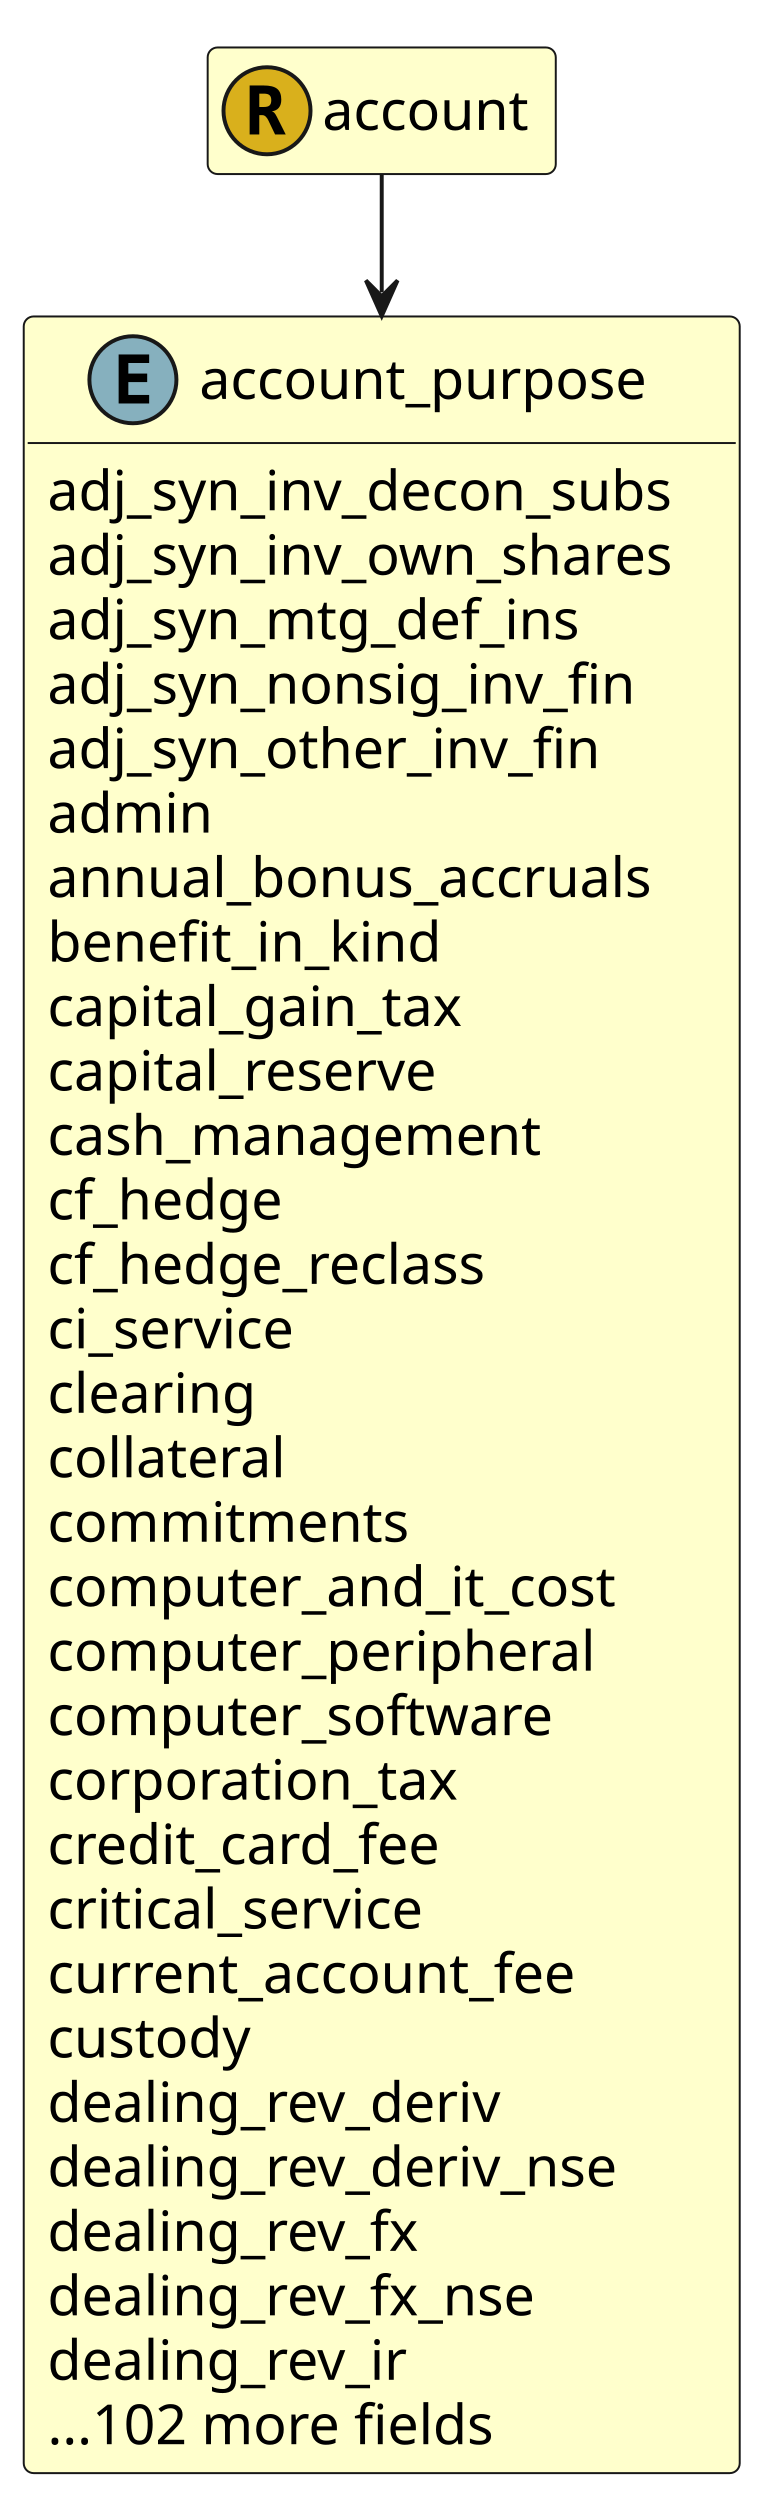
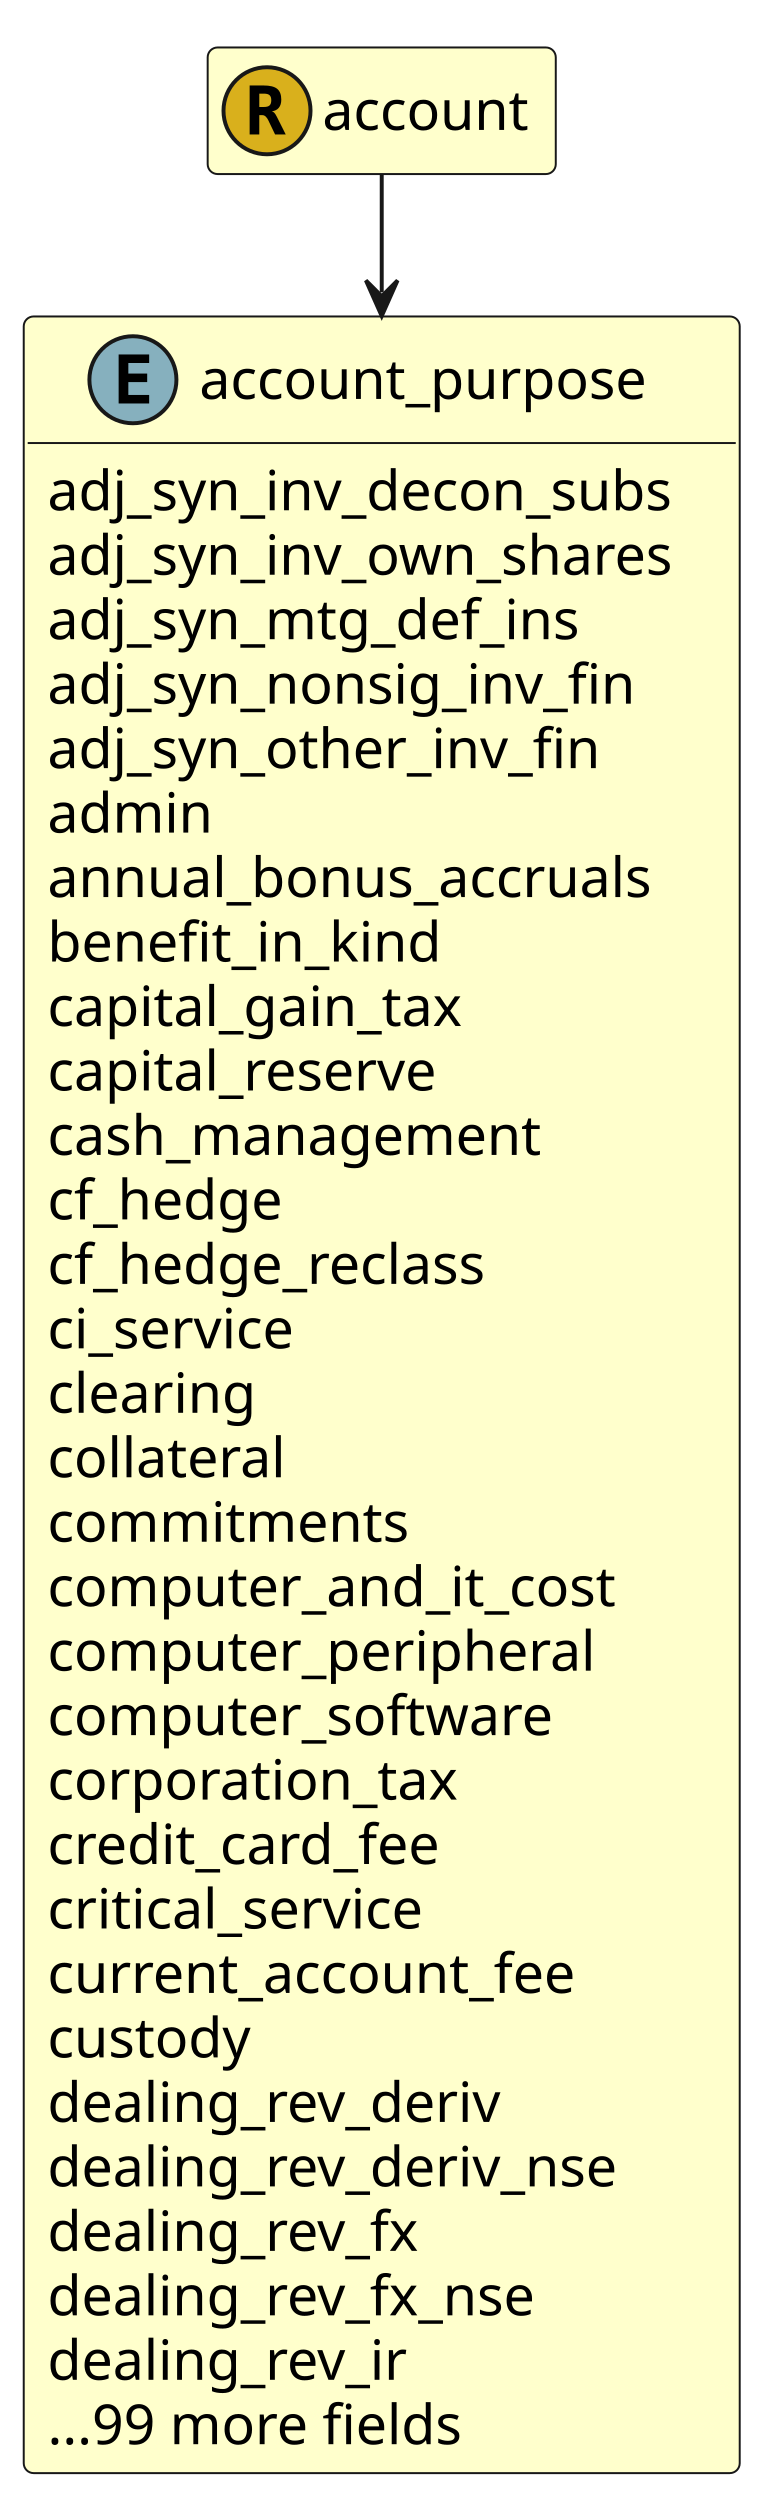
<svg xmlns="http://www.w3.org/2000/svg" contentStyleType="text/css" height="632px" preserveAspectRatio="none" style="width:194px;height:632px;" version="1.1" viewBox="0 0 194 632" width="194px" zoomAndPan="magnify">
  <defs />
  <g>
    <g id="elem_account_purpose">
      <rect codeLine="13" fill="#FFFFCC" height="545.203" id="account_purpose" rx="2.5" ry="2.5" style="stroke:#181818;stroke-width:0.5;" width="181" x="6" y="80" />
      <ellipse cx="33.6" cy="96" fill="#86B0BE" rx="11" ry="11" style="stroke:#181818;stroke-width:1.0;" />
      <path d="M37.709,102 L29.991,102 L29.991,89.609 L37.709,89.609 L37.709,91.766 L32.444,91.766 L32.444,94.438 L37.209,94.438 L37.209,96.594 L32.444,96.594 L32.444,99.844 L37.709,99.844 L37.709,102 Z " fill="#000000" />
      <text fill="#000000" font-family="sans-serif" font-size="14" lengthAdjust="spacing" textLength="121" x="50.4" y="100.847">account_purpose</text>
      <line style="stroke:#181818;stroke-width:0.5;" x1="7" x2="186" y1="112" y2="112" />
      <text fill="#000000" font-family="sans-serif" font-size="14" lengthAdjust="spacing" textLength="169" x="12" y="128.995">adj_syn_inv_decon_subs</text>
      <text fill="#000000" font-family="sans-serif" font-size="14" lengthAdjust="spacing" textLength="167" x="12" y="145.292">adj_syn_inv_own_shares</text>
      <text fill="#000000" font-family="sans-serif" font-size="14" lengthAdjust="spacing" textLength="141" x="12" y="161.589">adj_syn_mtg_def_ins</text>
      <text fill="#000000" font-family="sans-serif" font-size="14" lengthAdjust="spacing" textLength="154" x="12" y="177.886">adj_syn_nonsig_inv_fin</text>
      <text fill="#000000" font-family="sans-serif" font-size="14" lengthAdjust="spacing" textLength="144" x="12" y="194.183">adj_syn_other_inv_fin</text>
      <text fill="#000000" font-family="sans-serif" font-size="14" lengthAdjust="spacing" textLength="42" x="12" y="210.48">admin</text>
      <text fill="#000000" font-family="sans-serif" font-size="14" lengthAdjust="spacing" textLength="161" x="12" y="226.776">annual_bonus_accruals</text>
      <text fill="#000000" font-family="sans-serif" font-size="14" lengthAdjust="spacing" textLength="103" x="12" y="243.073">benefit_in_kind</text>
      <text fill="#000000" font-family="sans-serif" font-size="14" lengthAdjust="spacing" textLength="107" x="12" y="259.37">capital_gain_tax</text>
      <text fill="#000000" font-family="sans-serif" font-size="14" lengthAdjust="spacing" textLength="103" x="12" y="275.667">capital_reserve</text>
      <text fill="#000000" font-family="sans-serif" font-size="14" lengthAdjust="spacing" textLength="132" x="12" y="291.964">cash_management</text>
      <text fill="#000000" font-family="sans-serif" font-size="14" lengthAdjust="spacing" textLength="64" x="12" y="308.261">cf_hedge</text>
      <text fill="#000000" font-family="sans-serif" font-size="14" lengthAdjust="spacing" textLength="120" x="12" y="324.558">cf_hedge_reclass</text>
      <text fill="#000000" font-family="sans-serif" font-size="14" lengthAdjust="spacing" textLength="67" x="12" y="340.854">ci_service</text>
      <text fill="#000000" font-family="sans-serif" font-size="14" lengthAdjust="spacing" textLength="54" x="12" y="357.151">clearing</text>
      <text fill="#000000" font-family="sans-serif" font-size="14" lengthAdjust="spacing" textLength="61" x="12" y="373.448">collateral</text>
      <text fill="#000000" font-family="sans-serif" font-size="14" lengthAdjust="spacing" textLength="95" x="12" y="389.745">commitments</text>
      <text fill="#000000" font-family="sans-serif" font-size="14" lengthAdjust="spacing" textLength="152" x="12" y="406.042">computer_and_it_cost</text>
      <text fill="#000000" font-family="sans-serif" font-size="14" lengthAdjust="spacing" textLength="143" x="12" y="422.339">computer_peripheral</text>
      <text fill="#000000" font-family="sans-serif" font-size="14" lengthAdjust="spacing" textLength="133" x="12" y="438.636">computer_software</text>
      <text fill="#000000" font-family="sans-serif" font-size="14" lengthAdjust="spacing" textLength="106" x="12" y="454.933">corporation_tax</text>
      <text fill="#000000" font-family="sans-serif" font-size="14" lengthAdjust="spacing" textLength="105" x="12" y="471.229">credit_card_fee</text>
      <text fill="#000000" font-family="sans-serif" font-size="14" lengthAdjust="spacing" textLength="99" x="12" y="487.526">critical_service</text>
      <text fill="#000000" font-family="sans-serif" font-size="14" lengthAdjust="spacing" textLength="142" x="12" y="503.823">current_account_fee</text>
      <text fill="#000000" font-family="sans-serif" font-size="14" lengthAdjust="spacing" textLength="55" x="12" y="520.12">custody</text>
      <text fill="#000000" font-family="sans-serif" font-size="14" lengthAdjust="spacing" textLength="118" x="12" y="536.417">dealing_rev_deriv</text>
      <text fill="#000000" font-family="sans-serif" font-size="14" lengthAdjust="spacing" textLength="151" x="12" y="552.714">dealing_rev_deriv_nse</text>
      <text fill="#000000" font-family="sans-serif" font-size="14" lengthAdjust="spacing" textLength="96" x="12" y="569.011">dealing_rev_fx</text>
      <text fill="#000000" font-family="sans-serif" font-size="14" lengthAdjust="spacing" textLength="129" x="12" y="585.308">dealing_rev_fx_nse</text>
      <text fill="#000000" font-family="sans-serif" font-size="14" lengthAdjust="spacing" textLength="93" x="12" y="601.605">dealing_rev_ir</text>
-       <text fill="#000000" font-family="sans-serif" font-size="14" lengthAdjust="spacing" textLength="119" x="12" y="617.901">...102 more fields</text>
+       <text fill="#000000" font-family="sans-serif" font-size="14" lengthAdjust="spacing" textLength="110" x="12" y="617.901">...99 more fields</text>
    </g>
    <g id="elem_account">
      <rect codeLine="52" fill="#FFFFCC" height="32" id="account" rx="2.5" ry="2.5" style="stroke:#181818;stroke-width:0.5;" width="88" x="52.5" y="12" />
      <ellipse cx="67.5" cy="28" fill="#D9B01C" rx="11" ry="11" style="stroke:#181818;stroke-width:1.0;" />
      <path d="M68.703,28.141 Q69.062,28.219 69.328,28.5 Q69.609,28.766 70,29.547 L72.234,34 L69.547,34 L68.047,30.875 Q67.984,30.734 67.875,30.5 Q67.219,29.109 66.328,29.109 L65.547,29.109 L65.547,34 L63.109,34 L63.109,21.609 L66.641,21.609 Q69.031,21.609 70.062,22.453 Q71.109,23.297 71.109,25.203 Q71.109,26.484 70.484,27.25 Q69.875,28 68.703,28.141 Z M65.547,23.672 L65.547,27.047 L66.703,27.047 Q67.719,27.047 68.141,26.656 Q68.578,26.25 68.578,25.344 Q68.578,24.453 68.141,24.062 Q67.719,23.672 66.703,23.672 L65.547,23.672 Z " fill="#000000" />
      <text fill="#000000" font-family="sans-serif" font-size="14" lengthAdjust="spacing" textLength="56" x="81.5" y="32.847">account</text>
    </g>
    <polygon fill="#181818" points="96.5,79.894,100.5,70.894,96.5,74.894,92.5,70.894,96.5,79.894" style="stroke:#181818;stroke-width:1.0;" />
    <path d="M96.5,44.122 C96.5,52.964 96.5,59.264 96.5,73.894 " fill="none" style="stroke:#181818;stroke-width:1.0;" />
  </g>
</svg>
